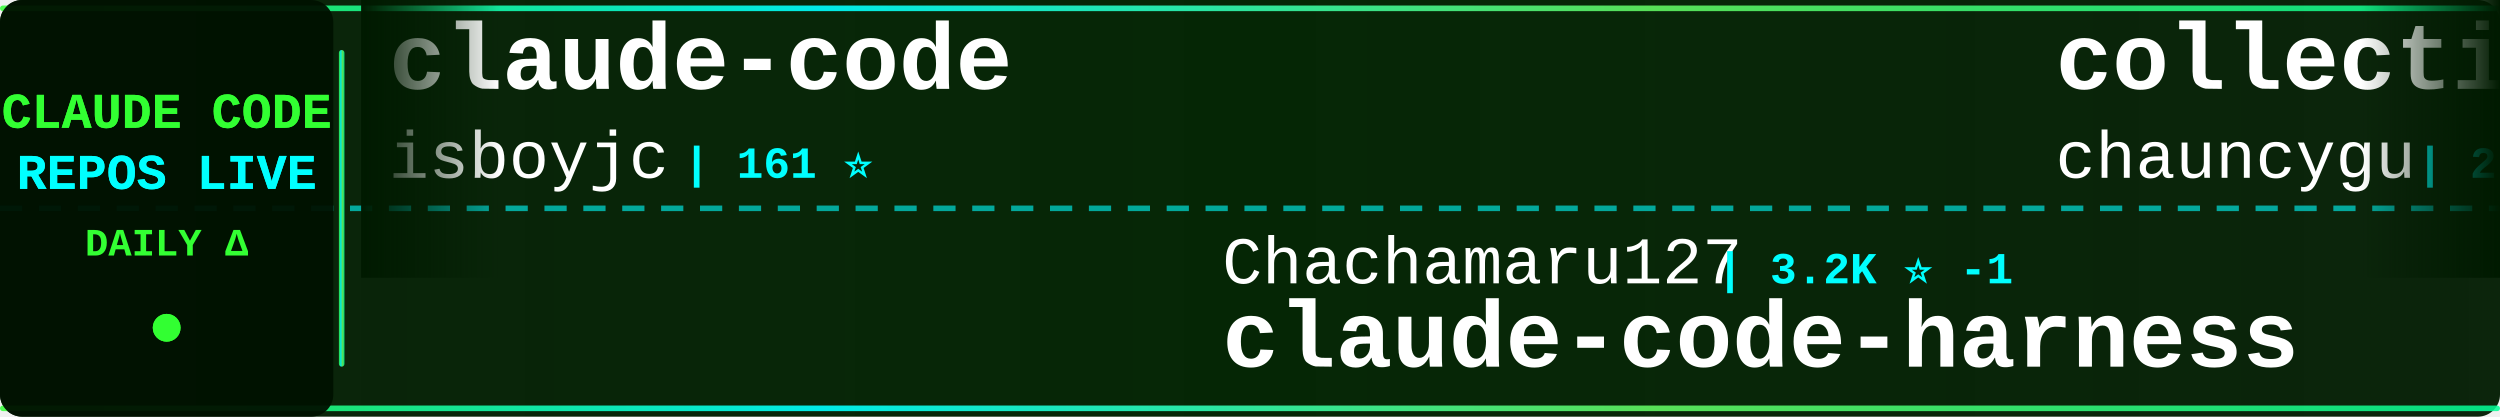
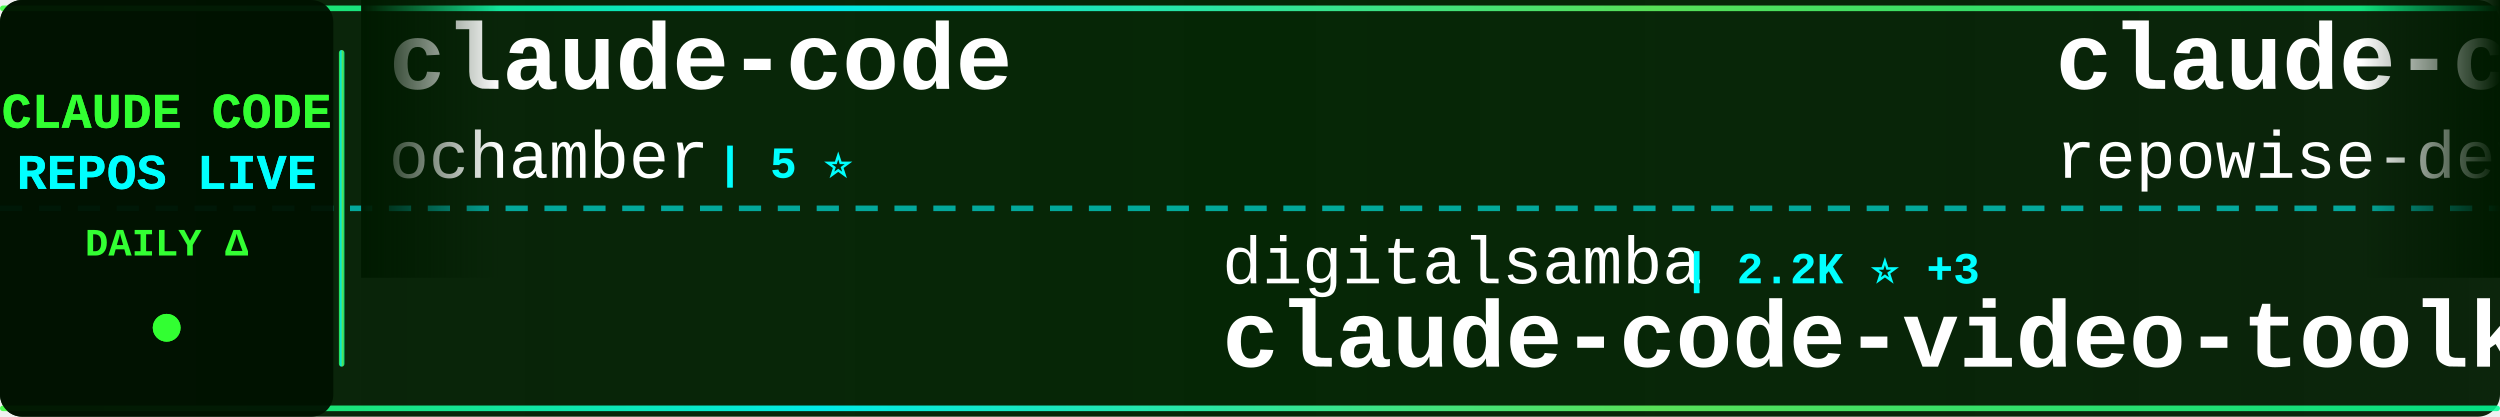
<svg xmlns="http://www.w3.org/2000/svg" width="900" height="150">
  <defs>
    <linearGradient id="tickerBg" x1="0%" y1="0%" x2="100%" y2="0%">
      <stop offset="0%" style="stop-color:#001a00;stop-opacity:0.95" />
      <stop offset="50%" style="stop-color:#002200;stop-opacity:0.98" />
      <stop offset="100%" style="stop-color:#001a00;stop-opacity:0.95" />
    </linearGradient>
    <linearGradient id="borderGrad" x1="0%" y1="0%" x2="100%" y2="0%">
      <stop offset="0%" style="stop-color:#33ff33;stop-opacity:0.85">
        <animate attributeName="stop-opacity" values="0.85;1;0.85" dur="2s" repeatCount="indefinite" />
      </stop>
      <stop offset="33%" style="stop-color:#00ffff;stop-opacity:0.9">
        <animate attributeName="stop-opacity" values="0.9;1;0.9" dur="2.2s" repeatCount="indefinite" />
      </stop>
      <stop offset="66%" style="stop-color:#66ff66;stop-opacity:0.85">
        <animate attributeName="stop-opacity" values="0.85;1;0.85" dur="1.8s" repeatCount="indefinite" />
      </stop>
      <stop offset="100%" style="stop-color:#00ff99;stop-opacity:0.85">
        <animate attributeName="stop-opacity" values="0.85;1;0.85" dur="2s" repeatCount="indefinite" />
      </stop>
    </linearGradient>
    <filter id="textGlow">
      <feGaussianBlur stdDeviation="0.1" result="coloredBlur" />
      <feMerge>
        <feMergeNode in="coloredBlur" />
        <feMergeNode in="SourceGraphic" />
      </feMerge>
    </filter>
    <filter id="metricGlow">
      <feGaussianBlur stdDeviation="0.2" result="coloredBlur" />
      <feMerge>
        <feMergeNode in="coloredBlur" />
        <feMergeNode in="SourceGraphic" />
      </feMerge>
    </filter>
    <linearGradient id="leftFade" x1="0%" y1="0%" x2="100%" y2="0%">
      <stop offset="0%" style="stop-color:#001a00;stop-opacity:1" />
      <stop offset="100%" style="stop-color:#001a00;stop-opacity:0" />
    </linearGradient>
    <linearGradient id="rightFade" x1="0%" y1="0%" x2="100%" y2="0%">
      <stop offset="0%" style="stop-color:#001a00;stop-opacity:0" />
      <stop offset="100%" style="stop-color:#001a00;stop-opacity:1" />
    </linearGradient>
  </defs>
  <rect width="900" height="150" fill="url(#tickerBg)" rx="8" />
  <rect x="0" y="2" width="900" height="2" fill="url(#borderGrad)" rx="1" />
  <rect x="0" y="146" width="900" height="2" fill="url(#borderGrad)" rx="1" />
  <line x1="0" y1="75" x2="900" y2="75" stroke="#00ffff" stroke-width="2" stroke-dasharray="8 6" opacity="0.6" />
  <rect x="0" y="0" width="120" height="150" fill="#001100" opacity="0.95" rx="8" />
  <text x="60" y="46" font-family="'Courier New', monospace" font-size="18" font-weight="bold" fill="#33ff33" text-anchor="middle" filter="url(#textGlow)">
    CLAUDE CODE
  </text>
  <text x="60" y="68" font-family="'Courier New', monospace" font-size="18" font-weight="bold" fill="#00ffff" text-anchor="middle" filter="url(#textGlow)">
    REPOS LIVE
  </text>
  <text x="60" y="92" font-family="'Courier New', monospace" font-size="14" font-weight="bold" fill="#33ff33" text-anchor="middle">
    DAILY Δ
  </text>
  <circle cx="60" cy="118" r="5" fill="#33ff33" filter="url(#metricGlow)">
    <animate attributeName="r" values="4;6;4" dur="1.5s" repeatCount="indefinite" />
    <animate attributeName="opacity" values="0.6;1;0.6" dur="1.5s" repeatCount="indefinite" />
  </circle>
  <rect x="122" y="18" width="2" height="114" fill="url(#borderGrad)" rx="1" />
  <clipPath id="tickerClip">
    <rect x="130" y="0" width="770" height="150" />
  </clipPath>
  <g clip-path="url(#tickerClip)">
    <g id="tickerItems">
      <animateTransform attributeName="transform" attributeType="XML" type="translate" from="0 0" to="-3000 0" dur="54s" repeatCount="indefinite" />
      <g transform="translate(0, 0)">
        <text x="140" y="32" font-family="'Courier New', monospace" font-size="34" font-weight="bold" fill="#ffffff">claude-code</text>
-         <text x="140" y="64" font-family="'Courier New', monospace" font-size="24" font-weight="normal" fill="#ffffff" opacity="1.0">isboyjc</text>
-         <text x="246" y="64" font-family="'Courier New', monospace" font-size="16" font-weight="bold" fill="#00ffff"> | 161 ⭐</text>
+         <text x="140" y="64" font-family="'Courier New', monospace" font-size="24" font-weight="normal" fill="#ffffff" opacity="1.0">ochamber</text>
+         <text x="258" y="64" font-family="'Courier New', monospace" font-size="16" font-weight="bold" fill="#00ffff"> | 5 ⭐</text>
      </g>
      <g transform="translate(300, 0)">
-         <text x="140" y="102" font-family="'Courier New', monospace" font-size="24" font-weight="normal" fill="#ffffff" opacity="1.0">Chachamaru127</text>
-         <text x="318" y="102" font-family="'Courier New', monospace" font-size="16" font-weight="bold" fill="#00ffff"> | 3.2K ⭐ -1</text>
-         <text x="140" y="132" font-family="'Courier New', monospace" font-size="34" font-weight="bold" fill="#ffffff">claude-code-harness</text>
+         <text x="140" y="102" font-family="'Courier New', monospace" font-size="24" font-weight="normal" fill="#ffffff" opacity="1.0">digitalsamba</text>
+         <text x="306" y="102" font-family="'Courier New', monospace" font-size="16" font-weight="bold" fill="#00ffff"> | 2.2K ⭐ +3</text>
+         <text x="140" y="132" font-family="'Courier New', monospace" font-size="34" font-weight="bold" fill="#ffffff">claude-code-video-toolki...</text>
      </g>
      <g transform="translate(600, 0)">
-         <text x="140" y="32" font-family="'Courier New', monospace" font-size="34" font-weight="bold" fill="#ffffff">collection-claude-code-s...</text>
-         <text x="140" y="64" font-family="'Courier New', monospace" font-size="24" font-weight="normal" fill="#ffffff" opacity="1.0">chauncygu</text>
-         <text x="270" y="64" font-family="'Courier New', monospace" font-size="16" font-weight="bold" fill="#00ffff"> | 2.8K ⭐ -1</text>
+         <text x="140" y="32" font-family="'Courier New', monospace" font-size="34" font-weight="bold" fill="#ffffff">claude-code-prompts</text>
+         <text x="140" y="64" font-family="'Courier New', monospace" font-size="24" font-weight="normal" fill="#ffffff" opacity="1.0">repowise-dev</text>
+         <text x="306" y="64" font-family="'Courier New', monospace" font-size="16" font-weight="bold" fill="#00ffff"> | 1.2K ⭐</text>
      </g>
      <g transform="translate(900, 0)">
-         <text x="140" y="102" font-family="'Courier New', monospace" font-size="24" font-weight="normal" fill="#ffffff" opacity="1.0">musistudio</text>
-         <text x="282" y="102" font-family="'Courier New', monospace" font-size="16" font-weight="bold" fill="#00ffff"> | 37.6K ⭐ +3</text>
-         <text x="140" y="132" font-family="'Courier New', monospace" font-size="34" font-weight="bold" fill="#ffffff">claude-code-router</text>
+         <text x="140" y="102" font-family="'Courier New', monospace" font-size="24" font-weight="normal" fill="#ffffff" opacity="1.0">ghuntley</text>
+         <text x="258" y="102" font-family="'Courier New', monospace" font-size="16" font-weight="bold" fill="#00ffff"> | 991 ⭐</text>
+         <text x="140" y="132" font-family="'Courier New', monospace" font-size="34" font-weight="bold" fill="#ffffff">claude-code-source-code-...</text>
      </g>
      <g transform="translate(1200, 0)">
-         <text x="140" y="32" font-family="'Courier New', monospace" font-size="34" font-weight="bold" fill="#ffffff">claude-code-hooks-master...</text>
-         <text x="140" y="64" font-family="'Courier New', monospace" font-size="24" font-weight="normal" fill="#ffffff" opacity="1.0">disler</text>
-         <text x="234" y="64" font-family="'Courier New', monospace" font-size="16" font-weight="bold" fill="#00ffff"> | 3.9K ⭐ +1</text>
+         <text x="140" y="32" font-family="'Courier New', monospace" font-size="34" font-weight="bold" fill="#ffffff">claude-code</text>
+         <text x="140" y="64" font-family="'Courier New', monospace" font-size="24" font-weight="normal" fill="#ffffff" opacity="1.0">lowcortisolprogrammer</text>
+         <text x="414" y="64" font-family="'Courier New', monospace" font-size="16" font-weight="bold" fill="#00ffff"> | 171 ⭐</text>
      </g>
      <g transform="translate(1500, 0)">
-         <text x="140" y="102" font-family="'Courier New', monospace" font-size="24" font-weight="normal" fill="#ffffff" opacity="1.0">ding113</text>
-         <text x="246" y="102" font-family="'Courier New', monospace" font-size="16" font-weight="bold" fill="#00ffff"> | 3.4K ⭐</text>
-         <text x="140" y="132" font-family="'Courier New', monospace" font-size="34" font-weight="bold" fill="#ffffff">claude-code-hub</text>
+         <text x="140" y="102" font-family="'Courier New', monospace" font-size="24" font-weight="normal" fill="#ffffff" opacity="1.0">FlorianBruniaux</text>
+         <text x="342" y="102" font-family="'Courier New', monospace" font-size="16" font-weight="bold" fill="#00ffff"> | 6.1K ⭐ +1</text>
+         <text x="140" y="132" font-family="'Courier New', monospace" font-size="34" font-weight="bold" fill="#ffffff">claude-code-ultimate-gui...</text>
      </g>
      <g transform="translate(1800, 0)">
-         <text x="140" y="32" font-family="'Courier New', monospace" font-size="34" font-weight="bold" fill="#ffffff">claude-code-reverse</text>
-         <text x="140" y="64" font-family="'Courier New', monospace" font-size="24" font-weight="normal" fill="#ffffff" opacity="1.0">Yuyz0112</text>
-         <text x="258" y="64" font-family="'Courier New', monospace" font-size="16" font-weight="bold" fill="#00ffff"> | 2.4K ⭐</text>
+         <text x="140" y="32" font-family="'Courier New', monospace" font-size="34" font-weight="bold" fill="#ffffff">Open-ClaudeCode</text>
+         <text x="140" y="64" font-family="'Courier New', monospace" font-size="24" font-weight="normal" fill="#ffffff" opacity="1.0">LING71671</text>
+         <text x="270" y="64" font-family="'Courier New', monospace" font-size="16" font-weight="bold" fill="#00ffff"> | 963 ⭐</text>
      </g>
      <g transform="translate(2100, 0)">
-         <text x="140" y="102" font-family="'Courier New', monospace" font-size="24" font-weight="normal" fill="#ffffff" opacity="1.0">kodu-ai</text>
-         <text x="246" y="102" font-family="'Courier New', monospace" font-size="16" font-weight="bold" fill="#00ffff"> | 5.2K ⭐</text>
-         <text x="140" y="132" font-family="'Courier New', monospace" font-size="34" font-weight="bold" fill="#ffffff">claude-coder</text>
+         <text x="140" y="102" font-family="'Courier New', monospace" font-size="24" font-weight="normal" fill="#ffffff" opacity="1.0">claude-code-best</text>
+         <text x="354" y="102" font-family="'Courier New', monospace" font-size="16" font-weight="bold" fill="#00ffff"> | 22.8K ⭐ +4</text>
+         <text x="140" y="132" font-family="'Courier New', monospace" font-size="34" font-weight="bold" fill="#ffffff">claude-code</text>
      </g>
      <g transform="translate(2400, 0)">
-         <text x="140" y="32" font-family="'Courier New', monospace" font-size="34" font-weight="bold" fill="#ffffff">awesome-claude-code-suba...</text>
-         <text x="140" y="64" font-family="'Courier New', monospace" font-size="24" font-weight="normal" fill="#ffffff" opacity="1.0">VoltAgent</text>
-         <text x="270" y="64" font-family="'Courier New', monospace" font-size="16" font-weight="bold" fill="#00ffff"> | 25.6K ⭐ +6</text>
+         <text x="140" y="32" font-family="'Courier New', monospace" font-size="34" font-weight="bold" fill="#ffffff">Claude-code</text>
+         <text x="140" y="64" font-family="'Courier New', monospace" font-size="24" font-weight="normal" fill="#ffffff" opacity="1.0">zstmfhy</text>
+         <text x="246" y="64" font-family="'Courier New', monospace" font-size="16" font-weight="bold" fill="#00ffff"> | 188 ⭐</text>
      </g>
      <g transform="translate(2700, 0)">
-         <text x="140" y="102" font-family="'Courier New', monospace" font-size="24" font-weight="normal" fill="#ffffff" opacity="1.0">ChinaSiro</text>
-         <text x="270" y="102" font-family="'Courier New', monospace" font-size="16" font-weight="bold" fill="#00ffff"> | 9.7K ⭐</text>
-         <text x="140" y="132" font-family="'Courier New', monospace" font-size="34" font-weight="bold" fill="#ffffff">claude-code-sourcemap</text>
+         <text x="140" y="102" font-family="'Courier New', monospace" font-size="24" font-weight="normal" fill="#ffffff" opacity="1.0">rohitg00</text>
+         <text x="258" y="102" font-family="'Courier New', monospace" font-size="16" font-weight="bold" fill="#00ffff"> | 2.7K ⭐</text>
+         <text x="140" y="132" font-family="'Courier New', monospace" font-size="34" font-weight="bold" fill="#ffffff">awesome-claude-code-tool...</text>
      </g>
      <g transform="translate(3000, 0)">
        <text x="140" y="32" font-family="'Courier New', monospace" font-size="34" font-weight="bold" fill="#ffffff">claude-code</text>
-         <text x="140" y="64" font-family="'Courier New', monospace" font-size="24" font-weight="normal" fill="#ffffff" opacity="1.0">isboyjc</text>
-         <text x="246" y="64" font-family="'Courier New', monospace" font-size="16" font-weight="bold" fill="#00ffff"> | 161 ⭐</text>
+         <text x="140" y="64" font-family="'Courier New', monospace" font-size="24" font-weight="normal" fill="#ffffff" opacity="1.0">ochamber</text>
+         <text x="258" y="64" font-family="'Courier New', monospace" font-size="16" font-weight="bold" fill="#00ffff"> | 5 ⭐</text>
      </g>
      <g transform="translate(3300, 0)">
-         <text x="140" y="102" font-family="'Courier New', monospace" font-size="24" font-weight="normal" fill="#ffffff" opacity="1.0">Chachamaru127</text>
-         <text x="318" y="102" font-family="'Courier New', monospace" font-size="16" font-weight="bold" fill="#00ffff"> | 3.2K ⭐ -1</text>
-         <text x="140" y="132" font-family="'Courier New', monospace" font-size="34" font-weight="bold" fill="#ffffff">claude-code-harness</text>
+         <text x="140" y="102" font-family="'Courier New', monospace" font-size="24" font-weight="normal" fill="#ffffff" opacity="1.0">digitalsamba</text>
+         <text x="306" y="102" font-family="'Courier New', monospace" font-size="16" font-weight="bold" fill="#00ffff"> | 2.2K ⭐ +3</text>
+         <text x="140" y="132" font-family="'Courier New', monospace" font-size="34" font-weight="bold" fill="#ffffff">claude-code-video-toolki...</text>
      </g>
      <g transform="translate(3600, 0)">
-         <text x="140" y="32" font-family="'Courier New', monospace" font-size="34" font-weight="bold" fill="#ffffff">collection-claude-code-s...</text>
-         <text x="140" y="64" font-family="'Courier New', monospace" font-size="24" font-weight="normal" fill="#ffffff" opacity="1.0">chauncygu</text>
-         <text x="270" y="64" font-family="'Courier New', monospace" font-size="16" font-weight="bold" fill="#00ffff"> | 2.8K ⭐ -1</text>
+         <text x="140" y="32" font-family="'Courier New', monospace" font-size="34" font-weight="bold" fill="#ffffff">claude-code-prompts</text>
+         <text x="140" y="64" font-family="'Courier New', monospace" font-size="24" font-weight="normal" fill="#ffffff" opacity="1.0">repowise-dev</text>
+         <text x="306" y="64" font-family="'Courier New', monospace" font-size="16" font-weight="bold" fill="#00ffff"> | 1.2K ⭐</text>
      </g>
      <g transform="translate(3900, 0)">
-         <text x="140" y="102" font-family="'Courier New', monospace" font-size="24" font-weight="normal" fill="#ffffff" opacity="1.0">musistudio</text>
-         <text x="282" y="102" font-family="'Courier New', monospace" font-size="16" font-weight="bold" fill="#00ffff"> | 37.6K ⭐ +3</text>
-         <text x="140" y="132" font-family="'Courier New', monospace" font-size="34" font-weight="bold" fill="#ffffff">claude-code-router</text>
+         <text x="140" y="102" font-family="'Courier New', monospace" font-size="24" font-weight="normal" fill="#ffffff" opacity="1.0">ghuntley</text>
+         <text x="258" y="102" font-family="'Courier New', monospace" font-size="16" font-weight="bold" fill="#00ffff"> | 991 ⭐</text>
+         <text x="140" y="132" font-family="'Courier New', monospace" font-size="34" font-weight="bold" fill="#ffffff">claude-code-source-code-...</text>
      </g>
    </g>
  </g>
  <rect x="130" y="0" width="50" height="100" fill="url(#leftFade)" />
  <rect x="850" y="0" width="50" height="100" fill="url(#rightFade)" />
</svg>
